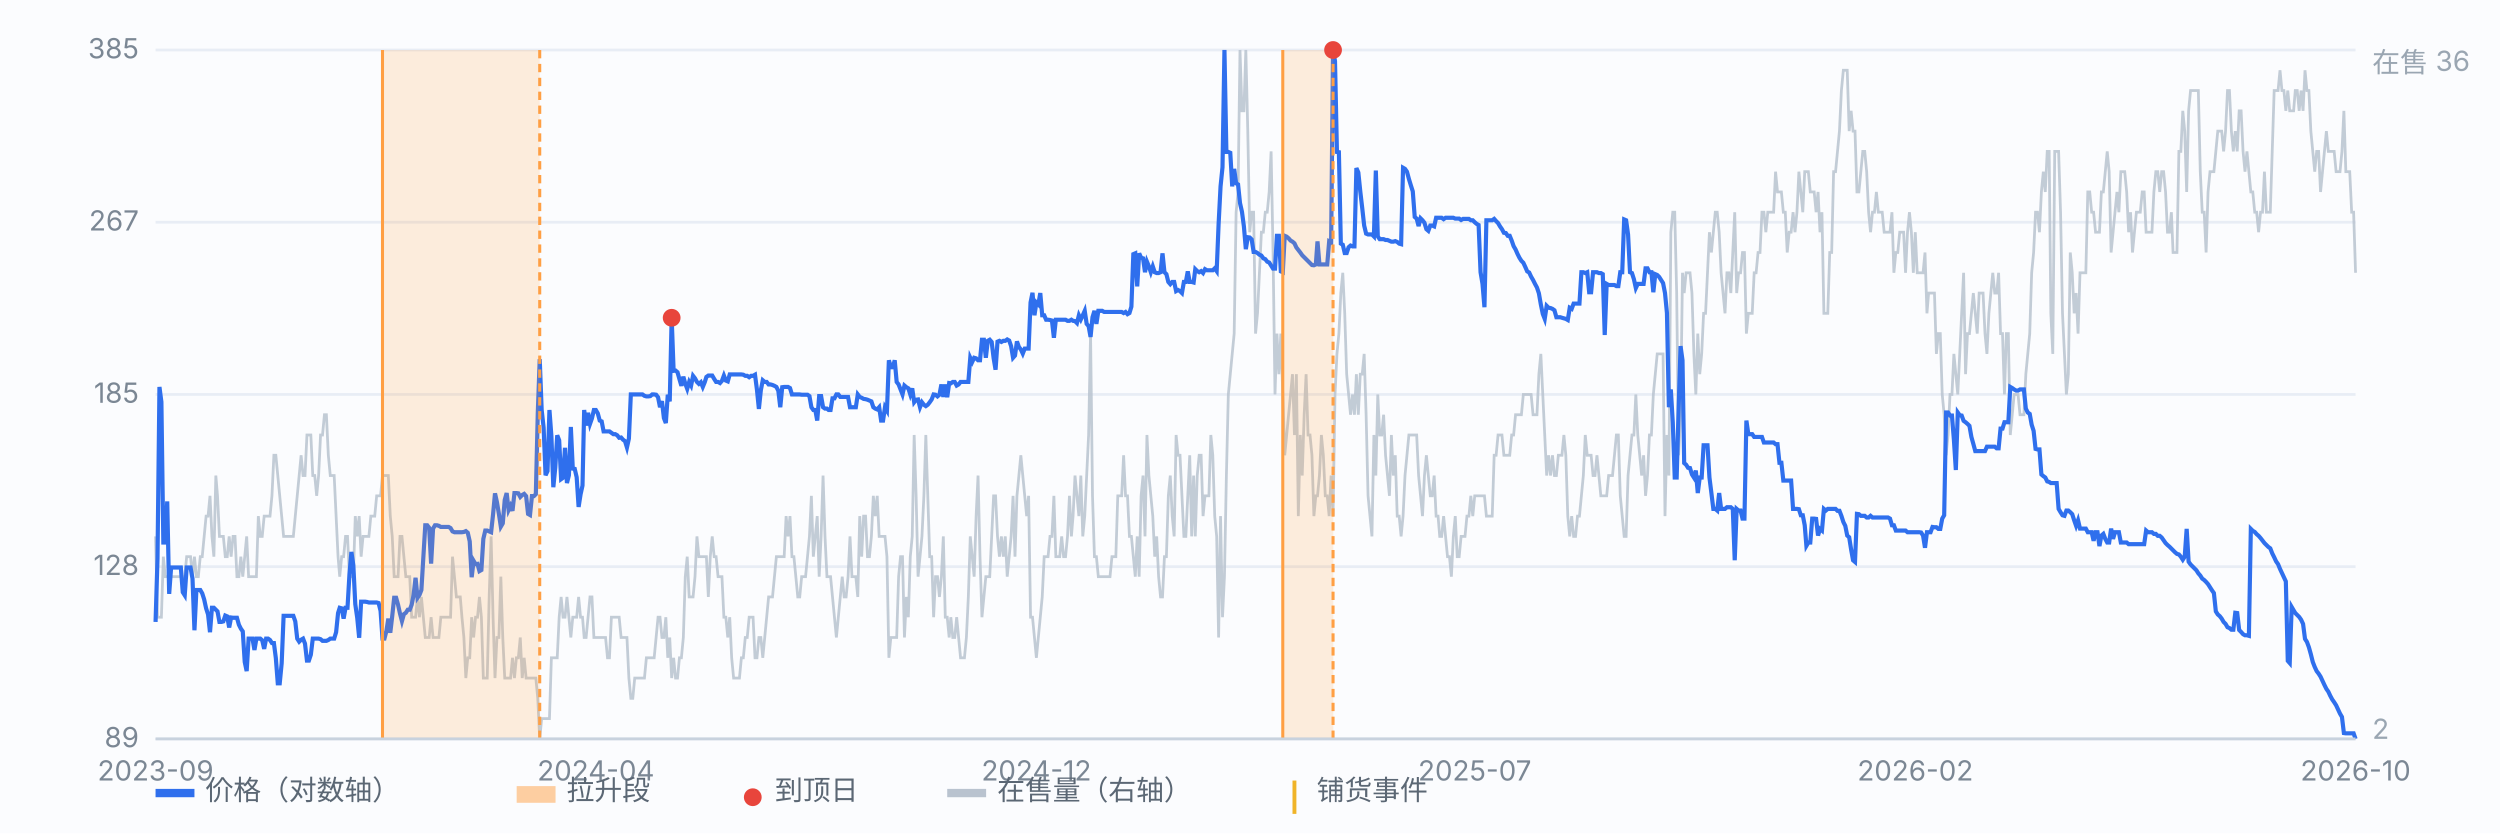
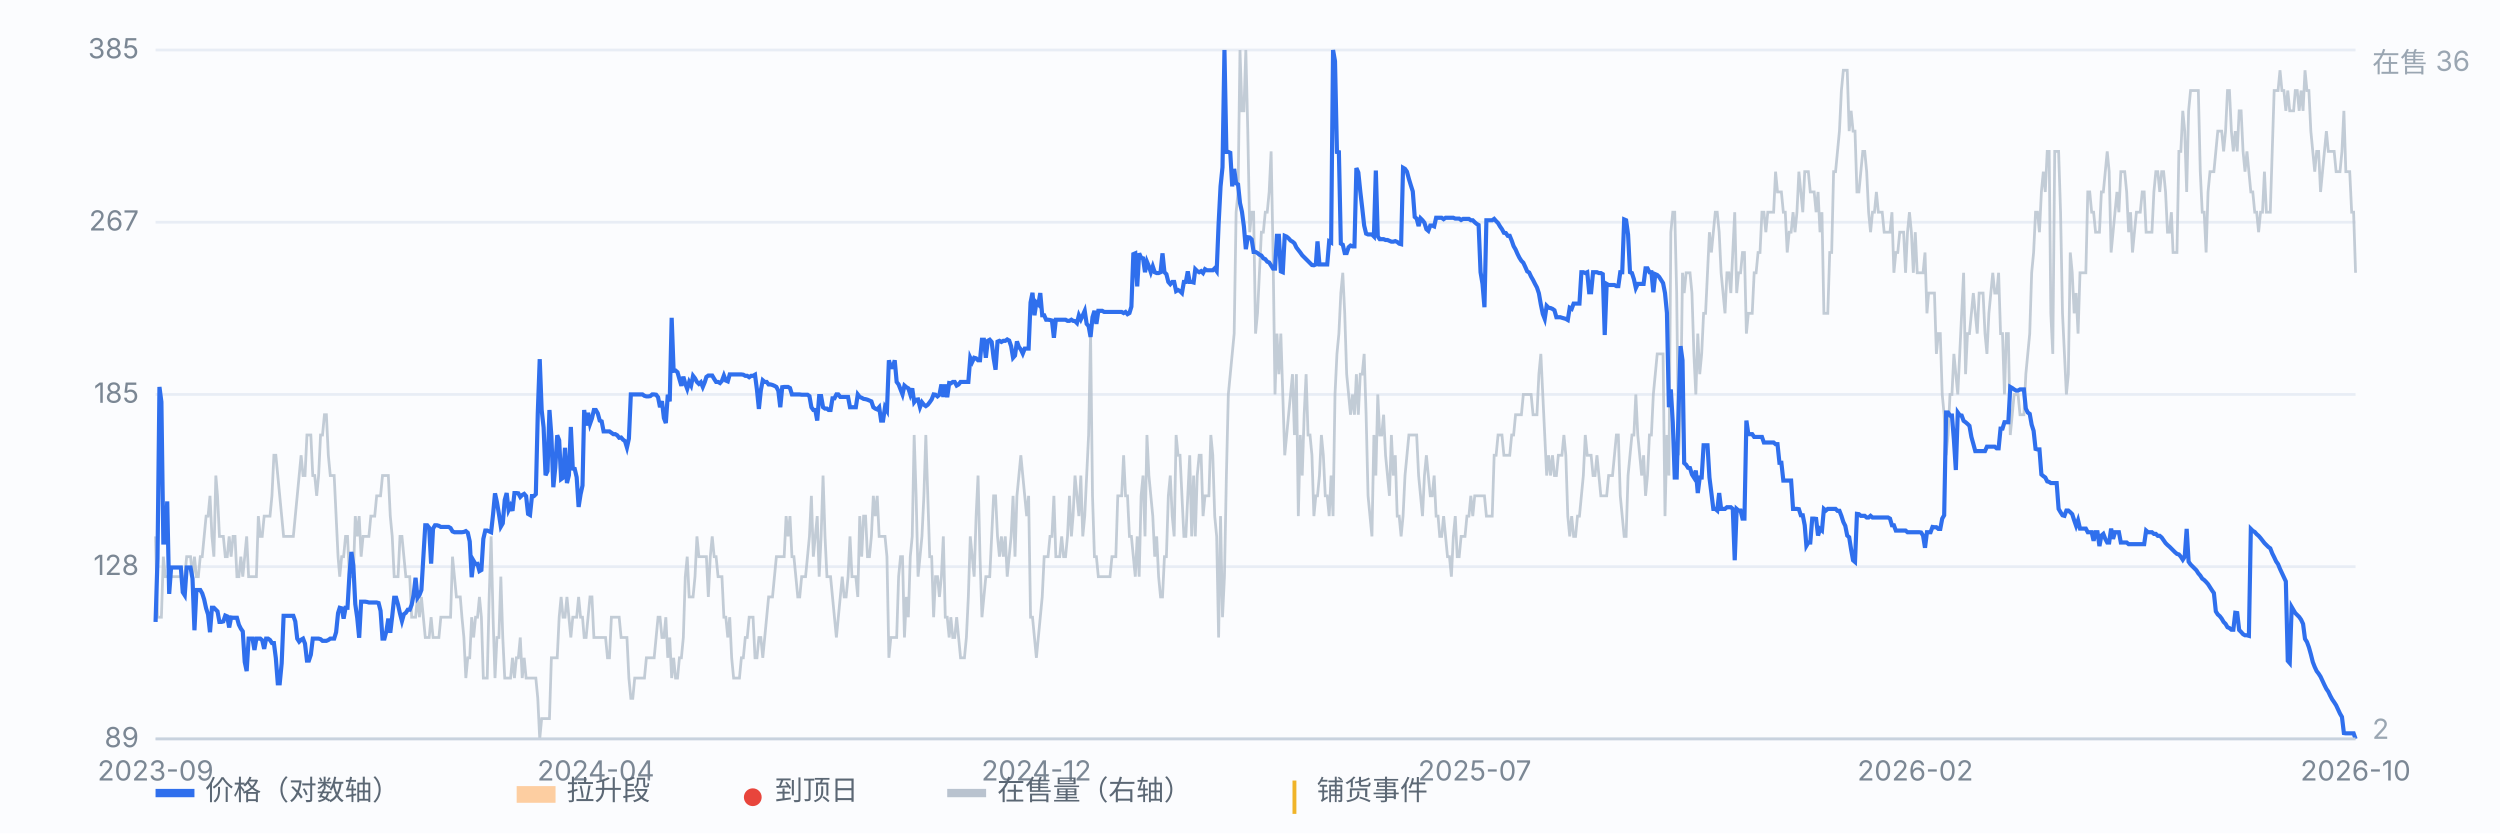
<svg xmlns="http://www.w3.org/2000/svg" viewBox="0 0 900 300" preserveAspectRatio="xMidYMid meet" style="width:100%;max-width:900px;height:auto;display:block" font-family="-apple-system,Segoe UI,Microsoft YaHei,sans-serif" font-size="10">
  <rect x="0" y="0" width="900" height="300" fill="#fbfcfe" />
  <line x1="56" y1="266.0" x2="848" y2="266.0" stroke="#e8edf5" stroke-width="1" />
  <text x="50" y="269.0" text-anchor="end" fill="#7b8794">89</text>
  <line x1="56" y1="204.0" x2="848" y2="204.0" stroke="#e8edf5" stroke-width="1" />
  <text x="50" y="207.0" text-anchor="end" fill="#7b8794">128</text>
  <line x1="56" y1="142.0" x2="848" y2="142.0" stroke="#e8edf5" stroke-width="1" />
  <text x="50" y="145.0" text-anchor="end" fill="#7b8794">185</text>
  <line x1="56" y1="80.0" x2="848" y2="80.0" stroke="#e8edf5" stroke-width="1" />
  <text x="50" y="83.0" text-anchor="end" fill="#7b8794">267</text>
  <line x1="56" y1="18.0" x2="848" y2="18.0" stroke="#e8edf5" stroke-width="1" />
  <text x="50" y="21.0" text-anchor="end" fill="#7b8794">385</text>
  <path d="M56.0 193.1 L56.7 222.2 L57.4 222.2 L58.1 222.2 L58.8 200.4 L59.5 207.6 L60.2 207.6 L60.9 207.6 L61.6 207.6 L62.3 207.6 L63.0 207.6 L63.7 207.6 L64.4 207.6 L65.1 207.6 L65.8 207.6 L66.5 207.6 L67.2 200.4 L67.9 200.4 L68.6 200.4 L69.3 207.6 L70.0 200.4 L70.7 207.6 L71.4 207.6 L72.1 200.4 L72.8 200.4 L73.5 193.1 L74.2 185.8 L74.9 185.8 L75.6 178.5 L76.3 193.1 L77.0 200.4 L77.7 171.2 L78.3 178.5 L79.0 193.1 L79.7 193.1 L80.4 193.1 L81.1 200.4 L81.8 200.4 L82.5 193.1 L83.2 200.4 L83.9 193.1 L84.6 193.1 L85.3 207.6 L86.0 207.6 L86.7 200.4 L87.4 207.6 L88.1 200.4 L88.8 193.1 L89.5 207.6 L90.2 207.6 L90.9 207.6 L91.6 207.6 L92.3 207.6 L93.0 185.8 L93.7 193.1 L94.4 193.1 L95.1 185.8 L95.8 185.8 L96.5 185.8 L97.2 185.8 L97.9 178.5 L98.6 163.9 L99.3 163.9 L100.0 171.2 L100.7 178.5 L101.4 185.8 L102.1 193.1 L102.8 193.1 L103.5 193.1 L104.2 193.1 L104.9 193.1 L105.6 193.1 L106.3 185.8 L107.0 178.5 L107.7 171.2 L108.4 163.9 L109.1 171.2 L109.8 171.2 L110.5 156.6 L111.2 156.6 L111.9 156.6 L112.6 171.2 L113.3 171.2 L114.0 178.5 L114.7 171.2 L115.4 156.6 L116.1 156.6 L116.8 149.3 L117.5 149.3 L118.2 163.9 L118.9 171.2 L119.6 171.2 L120.3 171.2 L121.0 185.8 L121.7 200.4 L122.3 207.6 L123.0 200.4 L123.7 200.4 L124.4 193.1 L125.1 193.1 L125.8 207.6 L126.5 207.6 L127.2 207.6 L127.9 185.8 L128.6 193.1 L129.3 185.8 L130.0 200.4 L130.7 193.1 L131.4 193.1 L132.1 193.1 L132.8 193.1 L133.5 185.8 L134.2 185.8 L134.9 185.8 L135.6 178.5 L136.3 178.5 L137.0 178.5 L137.7 171.2 L138.4 171.2 L139.1 171.2 L139.8 171.2 L140.5 185.8 L141.2 193.1 L141.9 207.6 L142.6 207.6 L143.3 207.6 L144.0 193.1 L144.7 193.1 L145.4 200.4 L146.1 207.6 L146.8 207.6 L147.5 207.6 L148.2 222.2 L148.9 222.2 L149.6 222.2 L150.3 214.9 L151.0 222.2 L151.7 214.9 L152.4 222.2 L153.1 229.5 L153.8 229.5 L154.5 229.5 L155.2 222.2 L155.9 229.5 L156.6 229.5 L157.3 229.5 L158.0 229.5 L158.7 222.2 L159.4 222.2 L160.1 222.2 L160.8 222.2 L161.5 222.2 L162.2 222.2 L162.9 200.4 L163.6 207.6 L164.3 214.9 L165.0 214.9 L165.7 214.9 L166.3 222.2 L167.0 229.5 L167.7 244.1 L168.4 236.8 L169.1 236.8 L169.8 222.2 L170.5 229.5 L171.2 222.2 L171.9 222.2 L172.6 214.9 L173.3 222.2 L174.0 244.1 L174.7 244.1 L175.4 244.1 L176.1 214.9 L176.8 193.1 L177.5 222.2 L178.2 244.1 L178.9 229.5 L179.6 229.5 L180.3 207.6 L181.0 229.5 L181.7 244.1 L182.4 244.1 L183.1 244.1 L183.8 244.1 L184.5 236.8 L185.2 244.1 L185.9 236.8 L186.6 236.8 L187.3 229.5 L188.0 244.1 L188.7 236.8 L189.4 244.1 L190.1 244.1 L190.8 244.1 L191.5 244.1 L192.2 244.1 L192.9 244.1 L193.6 251.4 L194.3 266.0 L195.0 258.7 L195.7 258.7 L196.4 258.7 L197.1 258.7 L197.8 258.7 L198.5 236.8 L199.2 236.8 L199.9 236.8 L200.6 236.8 L201.3 222.2 L202.0 214.9 L202.7 222.2 L203.4 222.2 L204.1 214.9 L204.8 222.2 L205.5 229.5 L206.2 222.2 L206.9 222.2 L207.6 222.2 L208.3 214.9 L209.0 222.2 L209.7 222.2 L210.3 229.5 L211.0 229.5 L211.7 222.2 L212.4 214.9 L213.1 214.9 L213.8 229.5 L214.5 229.5 L215.2 229.5 L215.9 229.5 L216.6 229.5 L217.3 229.5 L218.0 229.5 L218.7 236.8 L219.4 236.8 L220.1 222.2 L220.8 222.2 L221.5 222.2 L222.2 222.2 L222.9 222.2 L223.6 229.5 L224.3 229.5 L225.0 229.5 L225.7 229.5 L226.4 244.1 L227.1 251.4 L227.8 251.4 L228.5 244.1 L229.2 244.1 L229.9 244.1 L230.6 244.1 L231.3 244.1 L232.0 244.1 L232.7 236.8 L233.4 236.8 L234.1 236.8 L234.8 236.8 L235.5 236.8 L236.2 229.5 L236.9 222.2 L237.6 222.2 L238.3 229.5 L239.0 229.5 L239.7 222.2 L240.4 236.8 L241.1 229.5 L241.8 244.1 L242.5 236.8 L243.2 244.1 L243.9 244.1 L244.6 236.8 L245.3 236.8 L246.0 229.5 L246.7 207.6 L247.4 200.4 L248.1 214.9 L248.8 214.9 L249.5 214.9 L250.2 207.6 L250.9 193.1 L251.6 200.4 L252.3 200.4 L253.0 200.4 L253.7 200.4 L254.3 200.4 L255.0 214.9 L255.7 200.4 L256.4 193.1 L257.1 200.4 L257.8 200.4 L258.5 207.6 L259.2 207.6 L259.9 207.6 L260.6 222.2 L261.3 222.2 L262.0 229.5 L262.7 222.2 L263.4 236.8 L264.1 244.1 L264.8 244.1 L265.5 244.1 L266.2 244.1 L266.9 236.8 L267.6 236.8 L268.3 229.5 L269.0 229.5 L269.7 222.2 L270.4 222.2 L271.1 222.2 L271.8 236.8 L272.5 236.8 L273.2 229.5 L273.9 229.5 L274.6 236.8 L275.3 229.5 L276.0 222.2 L276.7 214.9 L277.4 214.9 L278.1 214.9 L278.8 207.6 L279.5 200.4 L280.2 200.4 L280.9 200.4 L281.6 200.4 L282.3 200.4 L283.0 185.8 L283.7 193.1 L284.4 185.8 L285.1 200.4 L285.8 200.4 L286.5 207.6 L287.2 214.9 L287.9 214.9 L288.6 207.6 L289.3 207.6 L290.0 207.6 L290.7 200.4 L291.4 193.1 L292.1 178.5 L292.8 200.4 L293.5 193.1 L294.2 185.8 L294.9 207.6 L295.6 193.1 L296.3 171.2 L297.0 193.1 L297.7 207.6 L298.3 207.6 L299.0 207.6 L299.7 214.9 L300.4 222.2 L301.1 229.5 L301.8 222.2 L302.5 214.9 L303.2 207.6 L303.9 214.9 L304.6 214.9 L305.3 207.6 L306.0 193.1 L306.7 207.6 L307.4 207.6 L308.1 207.6 L308.8 214.9 L309.5 185.8 L310.2 200.4 L310.9 185.8 L311.6 185.8 L312.3 200.4 L313.0 200.4 L313.7 193.1 L314.4 178.5 L315.1 185.8 L315.8 178.5 L316.5 193.1 L317.2 193.1 L317.9 193.1 L318.6 193.1 L319.3 200.4 L320.0 236.8 L320.7 229.5 L321.4 229.5 L322.1 229.5 L322.8 229.5 L323.5 207.6 L324.2 200.4 L324.9 200.4 L325.6 229.5 L326.3 214.9 L327.0 222.2 L327.7 200.4 L328.4 193.1 L329.1 156.6 L329.8 178.5 L330.5 207.6 L331.2 200.4 L331.9 193.1 L332.6 178.5 L333.3 156.6 L334.0 178.5 L334.7 200.4 L335.4 200.4 L336.1 222.2 L336.8 207.6 L337.5 207.6 L338.2 214.9 L338.9 207.6 L339.6 193.1 L340.3 222.2 L341.0 222.2 L341.7 229.5 L342.3 222.2 L343.0 229.5 L343.7 229.5 L344.4 222.2 L345.1 229.5 L345.8 236.8 L346.5 236.8 L347.2 236.8 L347.9 229.5 L348.6 214.9 L349.3 193.1 L350.0 200.4 L350.7 207.6 L351.4 185.8 L352.1 171.2 L352.8 200.4 L353.5 222.2 L354.2 214.9 L354.9 207.6 L355.6 207.6 L356.3 207.6 L357.0 193.1 L357.7 178.5 L358.4 178.5 L359.1 193.1 L359.8 200.4 L360.5 193.1 L361.2 200.4 L361.9 193.1 L362.6 207.6 L363.3 200.4 L364.0 193.1 L364.7 178.5 L365.4 200.4 L366.1 178.5 L366.8 171.2 L367.5 163.9 L368.2 171.2 L368.9 178.5 L369.6 185.8 L370.3 178.5 L371.0 222.2 L371.7 222.2 L372.4 229.5 L373.1 236.8 L373.8 229.5 L374.5 222.2 L375.2 214.9 L375.9 200.4 L376.6 200.4 L377.3 200.4 L378.0 193.1 L378.7 193.1 L379.4 178.5 L380.1 200.4 L380.8 200.4 L381.5 200.4 L382.2 193.1 L382.9 200.4 L383.6 200.4 L384.3 193.1 L385.0 178.5 L385.7 193.1 L386.3 185.8 L387.0 171.2 L387.7 178.5 L388.4 185.8 L389.1 171.2 L389.8 193.1 L390.5 185.8 L391.2 171.2 L391.9 156.6 L392.6 120.1 L393.3 178.5 L394.0 200.4 L394.7 200.4 L395.4 207.6 L396.1 207.6 L396.8 207.6 L397.5 207.6 L398.2 207.6 L398.9 207.6 L399.6 207.6 L400.3 200.4 L401.0 200.4 L401.7 200.4 L402.4 178.5 L403.1 178.5 L403.8 178.5 L404.5 163.9 L405.2 178.5 L405.9 178.5 L406.6 193.1 L407.3 193.1 L408.0 200.4 L408.7 207.6 L409.4 193.1 L410.1 207.6 L410.8 178.5 L411.5 171.2 L412.2 193.1 L412.9 156.6 L413.6 171.2 L414.3 178.5 L415.0 185.8 L415.7 200.4 L416.4 193.1 L417.1 207.6 L417.8 214.9 L418.5 214.9 L419.2 200.4 L419.9 200.4 L420.6 178.5 L421.3 171.2 L422.0 185.8 L422.7 193.1 L423.4 156.6 L424.1 163.9 L424.8 163.9 L425.5 178.5 L426.2 193.1 L426.9 193.1 L427.6 178.5 L428.3 163.9 L429.0 193.1 L429.7 171.2 L430.3 193.1 L431.0 171.2 L431.7 163.9 L432.4 163.9 L433.1 185.8 L433.8 178.5 L434.5 178.5 L435.2 178.5 L435.9 156.6 L436.6 163.9 L437.3 185.8 L438.0 193.1 L438.7 229.5 L439.4 185.8 L440.1 222.2 L440.8 207.6 L441.5 171.2 L442.2 142.0 L442.9 134.7 L443.6 127.4 L444.3 120.1 L445.0 76.4 L445.7 69.1 L446.4 18.0 L447.1 39.9 L447.8 39.9 L448.5 18.0 L449.2 47.2 L449.9 83.6 L450.6 76.4 L451.3 76.4 L452.0 120.1 L452.7 112.8 L453.4 98.2 L454.1 83.6 L454.8 83.6 L455.5 76.4 L456.2 76.4 L456.9 69.1 L457.6 54.5 L458.3 90.9 L459.0 142.0 L459.7 120.1 L460.4 134.7 L461.1 120.1 L461.8 142.0 L462.5 163.9 L463.2 156.6 L463.9 149.3 L464.6 142.0 L465.3 134.7 L466.0 156.6 L466.7 134.7 L467.4 185.8 L468.1 156.6 L468.8 171.2 L469.5 149.3 L470.2 134.7 L470.9 156.6 L471.6 156.6 L472.3 163.9 L473.0 185.8 L473.7 178.5 L474.3 178.5 L475.0 171.2 L475.7 156.6 L476.4 163.9 L477.1 178.5 L477.8 178.5 L478.5 185.8 L479.2 171.2 L479.9 185.8 L480.6 142.0 L481.3 127.4 L482.0 120.1 L482.7 105.5 L483.4 98.2 L484.1 112.8 L484.8 134.7 L485.5 142.0 L486.2 149.3 L486.9 142.0 L487.6 149.3 L488.3 134.7 L489.0 149.3 L489.7 134.7 L490.4 134.7 L491.1 127.4 L491.8 149.3 L492.5 178.5 L493.2 185.8 L493.9 193.1 L494.6 156.6 L495.3 171.2 L496.0 142.0 L496.7 156.6 L497.4 156.6 L498.1 149.3 L498.8 163.9 L499.5 171.2 L500.2 178.5 L500.9 156.6 L501.6 171.2 L502.3 163.9 L503.0 185.8 L503.7 185.8 L504.4 193.1 L505.1 185.8 L505.8 171.2 L506.5 163.9 L507.2 156.6 L507.9 156.6 L508.6 156.6 L509.3 156.6 L510.0 156.6 L510.7 171.2 L511.4 178.5 L512.1 185.8 L512.8 171.2 L513.5 163.9 L514.2 171.2 L514.9 178.5 L515.6 178.5 L516.3 171.2 L517.0 185.8 L517.7 185.8 L518.3 193.1 L519.0 193.1 L519.7 185.8 L520.4 193.1 L521.1 200.4 L521.8 200.4 L522.5 207.6 L523.2 193.1 L523.9 185.8 L524.6 200.4 L525.3 200.4 L526.0 193.1 L526.7 193.1 L527.4 193.1 L528.1 185.8 L528.8 185.8 L529.5 178.5 L530.2 185.8 L530.9 178.5 L531.6 178.5 L532.3 178.5 L533.0 178.5 L533.7 178.5 L534.4 178.5 L535.1 185.8 L535.8 185.8 L536.5 185.8 L537.2 185.8 L537.9 163.9 L538.6 163.9 L539.3 156.6 L540.0 156.6 L540.7 156.6 L541.4 163.9 L542.1 163.9 L542.8 163.9 L543.5 163.9 L544.2 156.6 L544.9 156.6 L545.6 149.3 L546.3 149.3 L547.0 149.3 L547.7 149.3 L548.4 142.0 L549.1 142.0 L549.8 142.0 L550.5 142.0 L551.2 142.0 L551.9 149.3 L552.6 149.3 L553.3 149.3 L554.0 134.7 L554.7 127.4 L555.4 142.0 L556.1 156.6 L556.8 171.2 L557.5 163.9 L558.2 171.2 L558.9 163.9 L559.6 171.2 L560.3 171.2 L561.0 163.9 L561.7 163.9 L562.3 163.9 L563.0 156.6 L563.7 163.9 L564.4 185.8 L565.1 193.1 L565.8 185.8 L566.5 193.1 L567.2 193.1 L567.9 185.8 L568.6 185.8 L569.3 178.5 L570.0 171.2 L570.7 156.6 L571.4 163.9 L572.1 163.9 L572.8 163.9 L573.5 171.2 L574.2 171.2 L574.9 163.9 L575.6 171.2 L576.3 178.5 L577.0 178.5 L577.7 178.5 L578.4 178.5 L579.1 171.2 L579.8 171.2 L580.5 171.2 L581.2 163.9 L581.9 156.6 L582.6 156.6 L583.3 178.5 L584.0 185.8 L584.7 193.1 L585.4 193.1 L586.1 171.2 L586.8 163.9 L587.5 156.6 L588.2 156.6 L588.9 142.0 L589.6 156.6 L590.3 163.9 L591.0 171.2 L591.7 163.9 L592.4 178.5 L593.1 171.2 L593.8 156.6 L594.5 156.6 L595.2 142.0 L595.9 134.7 L596.6 127.4 L597.3 127.4 L598.0 127.4 L598.7 127.4 L599.4 185.8 L600.1 156.6 L600.8 171.2 L601.5 83.6 L602.2 76.4 L602.9 76.4 L603.6 105.5 L604.3 163.9 L605.0 149.3 L605.7 98.2 L606.3 105.5 L607.0 98.2 L607.7 98.2 L608.4 98.2 L609.1 105.5 L609.8 127.4 L610.5 142.0 L611.2 120.1 L611.9 134.7 L612.6 127.4 L613.3 112.8 L614.0 112.8 L614.7 98.2 L615.4 83.6 L616.1 90.9 L616.8 83.6 L617.5 76.4 L618.2 76.4 L618.9 83.6 L619.6 98.2 L620.3 105.5 L621.0 112.8 L621.7 98.2 L622.4 98.2 L623.1 105.5 L623.8 90.9 L624.5 76.4 L625.2 105.5 L625.9 98.2 L626.6 98.2 L627.3 90.9 L628.0 90.9 L628.7 120.1 L629.4 112.8 L630.1 112.8 L630.8 112.8 L631.5 98.2 L632.2 98.2 L632.9 90.9 L633.6 90.9 L634.3 76.4 L635.0 76.4 L635.7 83.6 L636.4 76.4 L637.1 76.4 L637.8 76.4 L638.5 76.4 L639.2 61.8 L639.9 69.1 L640.6 69.1 L641.3 69.1 L642.0 76.4 L642.7 76.4 L643.4 90.9 L644.1 83.6 L644.8 83.6 L645.5 76.4 L646.2 83.6 L646.9 76.4 L647.6 61.8 L648.3 69.1 L649.0 76.4 L649.7 61.8 L650.3 61.8 L651.0 61.8 L651.7 69.1 L652.4 69.1 L653.1 69.1 L653.8 76.4 L654.5 69.1 L655.2 83.6 L655.9 76.4 L656.6 112.8 L657.3 112.8 L658.0 112.8 L658.7 90.9 L659.4 90.9 L660.1 61.8 L660.8 61.8 L661.5 54.5 L662.2 47.2 L662.9 32.6 L663.6 25.3 L664.3 25.3 L665.0 25.3 L665.7 47.2 L666.4 39.9 L667.1 47.2 L667.8 47.2 L668.5 69.1 L669.2 69.1 L669.9 61.8 L670.6 54.5 L671.3 54.5 L672.0 61.8 L672.7 76.4 L673.4 83.6 L674.1 76.4 L674.8 76.4 L675.5 69.1 L676.2 76.4 L676.9 76.4 L677.6 76.4 L678.3 83.6 L679.0 83.6 L679.7 83.6 L680.4 83.6 L681.1 76.4 L681.8 98.2 L682.5 90.9 L683.2 90.9 L683.9 83.6 L684.6 83.6 L685.3 83.6 L686.0 98.2 L686.7 83.6 L687.4 76.4 L688.1 83.6 L688.8 98.2 L689.5 83.6 L690.2 98.2 L690.9 98.2 L691.6 98.2 L692.3 98.2 L693.0 90.9 L693.7 112.8 L694.3 105.5 L695.0 105.5 L695.7 105.5 L696.4 105.5 L697.1 127.4 L697.8 120.1 L698.5 120.1 L699.2 142.0 L699.9 149.3 L700.6 163.9 L701.3 156.6 L702.0 142.0 L702.7 142.0 L703.4 127.4 L704.1 134.7 L704.8 142.0 L705.5 127.4 L706.2 112.8 L706.9 98.2 L707.6 134.7 L708.3 120.1 L709.0 120.1 L709.7 112.8 L710.4 105.5 L711.1 112.8 L711.8 120.1 L712.5 105.5 L713.2 105.5 L713.9 105.5 L714.6 120.1 L715.3 127.4 L716.0 112.8 L716.7 105.5 L717.4 98.2 L718.1 105.5 L718.8 105.5 L719.5 98.2 L720.2 120.1 L720.9 120.1 L721.6 142.0 L722.3 120.1 L723.0 120.1 L723.7 156.6 L724.4 149.3 L725.1 142.0 L725.8 142.0 L726.5 142.0 L727.2 149.3 L727.9 149.3 L728.6 149.3 L729.3 134.7 L730.0 127.4 L730.7 120.1 L731.4 98.2 L732.1 90.9 L732.8 76.4 L733.5 76.4 L734.2 83.6 L734.9 69.1 L735.6 61.8 L736.3 69.1 L737.0 54.5 L737.7 54.5 L738.3 112.8 L739.0 127.4 L739.7 54.5 L740.4 54.5 L741.1 54.5 L741.8 76.4 L742.5 112.8 L743.2 127.4 L743.9 142.0 L744.6 134.7 L745.3 90.9 L746.0 98.2 L746.7 112.8 L747.4 105.5 L748.1 120.1 L748.8 98.2 L749.5 98.2 L750.2 98.2 L750.9 98.2 L751.6 69.1 L752.3 69.1 L753.0 76.4 L753.7 76.4 L754.4 83.6 L755.1 83.6 L755.8 83.6 L756.5 69.1 L757.2 69.1 L757.9 61.8 L758.6 54.5 L759.3 61.8 L760.0 90.9 L760.7 83.6 L761.4 76.4 L762.1 69.1 L762.8 76.4 L763.5 61.8 L764.2 61.8 L764.9 61.8 L765.6 69.1 L766.3 83.6 L767.0 76.4 L767.7 90.9 L768.4 83.6 L769.1 76.4 L769.8 76.4 L770.5 76.4 L771.2 69.1 L771.9 69.1 L772.6 83.6 L773.3 83.6 L774.0 83.6 L774.7 83.6 L775.4 69.1 L776.1 61.8 L776.8 61.8 L777.5 69.1 L778.2 61.8 L778.9 61.8 L779.6 69.1 L780.3 83.6 L781.0 83.6 L781.7 76.4 L782.3 90.9 L783.0 90.9 L783.7 90.9 L784.4 54.5 L785.1 54.5 L785.8 39.9 L786.5 47.2 L787.2 69.1 L787.9 39.9 L788.6 32.6 L789.3 32.6 L790.0 32.6 L790.7 32.6 L791.4 32.6 L792.1 61.8 L792.8 76.4 L793.5 76.4 L794.2 90.9 L794.9 69.1 L795.6 61.8 L796.3 61.8 L797.0 61.8 L797.7 54.5 L798.4 47.2 L799.1 47.2 L799.8 47.2 L800.5 54.5 L801.2 47.2 L801.9 32.6 L802.6 32.6 L803.3 47.2 L804.0 54.5 L804.7 47.2 L805.4 54.5 L806.1 39.9 L806.8 39.9 L807.5 54.5 L808.2 61.8 L808.9 54.5 L809.6 61.8 L810.3 69.1 L811.0 69.1 L811.7 76.4 L812.4 76.4 L813.1 83.6 L813.8 76.4 L814.5 76.4 L815.2 61.8 L815.9 76.4 L816.6 76.4 L817.3 76.4 L818.0 54.5 L818.7 32.6 L819.4 32.6 L820.1 32.6 L820.8 25.3 L821.5 32.6 L822.2 32.6 L822.9 39.9 L823.6 32.6 L824.3 39.9 L825.0 39.9 L825.7 39.9 L826.3 32.6 L827.0 32.6 L827.7 39.9 L828.4 32.6 L829.1 39.9 L829.8 25.3 L830.5 32.6 L831.2 32.6 L831.9 47.2 L832.6 54.5 L833.3 61.8 L834.0 54.5 L834.7 54.5 L835.4 69.1 L836.1 61.8 L836.8 54.5 L837.5 47.2 L838.2 54.5 L838.9 54.5 L839.6 54.5 L840.3 54.5 L841.0 61.8 L841.7 61.8 L842.4 61.8 L843.1 54.5 L843.8 39.9 L844.5 61.8 L845.2 61.8 L845.9 61.8 L846.6 76.4 L847.3 76.4 L848.0 98.2" fill="none" stroke="#b9c3cf" stroke-width="1" opacity="0.85" />
  <text x="854" y="26" fill="#9aa6b2">在售 36</text>
  <text x="854" y="266" fill="#9aa6b2">2</text>
  <path d="M56.0 223.9 L56.7 201.1 L57.4 139.3 L58.1 144.7 L58.8 195.3 L59.5 195.3 L60.2 180.5 L60.9 213.8 L61.6 204.3 L62.3 204.3 L63.0 204.3 L63.7 204.3 L64.4 204.3 L65.1 204.3 L65.8 213.2 L66.5 214.3 L67.2 204.3 L67.9 204.3 L68.6 204.3 L69.3 208.3 L70.0 226.9 L70.7 212.4 L71.4 212.4 L72.1 212.4 L72.8 213.6 L73.5 215.8 L74.2 219.0 L74.9 221.2 L75.6 227.6 L76.3 218.8 L77.0 218.8 L77.7 219.5 L78.3 220.1 L79.0 223.9 L79.7 223.9 L80.4 223.7 L81.1 221.6 L81.8 221.9 L82.5 225.9 L83.2 222.3 L83.9 222.4 L84.6 222.4 L85.3 222.4 L86.0 224.9 L86.7 226.3 L87.4 227.3 L88.1 238.3 L88.8 241.6 L89.5 229.9 L90.2 229.9 L90.9 229.9 L91.6 234.0 L92.3 229.9 L93.0 229.9 L93.7 229.9 L94.4 230.5 L95.1 233.6 L95.8 229.9 L96.5 229.9 L97.2 230.4 L97.9 231.5 L98.6 231.5 L99.3 236.9 L100.0 246.0 L100.7 246.0 L101.4 238.8 L102.1 221.7 L102.8 221.7 L103.5 221.7 L104.2 221.7 L104.9 221.7 L105.6 221.7 L106.3 223.7 L107.0 229.9 L107.7 231.0 L108.4 230.3 L109.1 229.9 L109.8 231.7 L110.5 237.8 L111.2 237.8 L111.9 235.7 L112.6 229.9 L113.3 229.9 L114.0 229.9 L114.7 229.9 L115.4 230.1 L116.1 230.7 L116.8 230.7 L117.5 230.7 L118.2 230.4 L118.9 229.9 L119.6 229.9 L120.3 229.9 L121.0 227.6 L121.7 220.7 L122.3 218.8 L123.0 219.0 L123.7 222.7 L124.4 218.8 L125.1 218.8 L125.8 206.8 L126.5 198.7 L127.2 203.5 L127.9 217.5 L128.6 222.4 L129.3 229.6 L130.0 216.6 L130.7 216.6 L131.4 216.6 L132.1 216.7 L132.8 216.9 L133.5 216.9 L134.2 216.9 L134.9 216.9 L135.6 216.9 L136.3 217.1 L137.0 219.9 L137.7 229.9 L138.4 229.9 L139.1 227.2 L139.8 222.7 L140.5 227.8 L141.2 221.8 L141.9 215.2 L142.6 215.2 L143.3 217.7 L144.0 220.9 L144.7 223.6 L145.4 221.1 L146.1 220.6 L146.8 219.5 L147.5 219.5 L148.2 217.7 L148.9 214.2 L149.6 208.0 L150.3 215.2 L151.0 214.2 L151.7 212.4 L152.4 200.7 L153.1 189.1 L153.8 189.1 L154.5 190.0 L155.2 202.9 L155.9 190.3 L156.6 189.1 L157.3 189.1 L158.0 189.3 L158.7 189.7 L159.4 189.7 L160.1 189.7 L160.8 189.7 L161.5 189.7 L162.2 190.1 L162.9 191.3 L163.6 191.6 L164.3 191.6 L165.0 191.6 L165.7 191.6 L166.3 191.6 L167.0 191.5 L167.7 191.2 L168.4 191.8 L169.1 194.9 L169.8 207.8 L170.5 201.9 L171.2 203.1 L171.9 203.0 L172.6 205.6 L173.3 205.2 L174.0 194.0 L174.7 191.0 L175.4 191.0 L176.1 191.3 L176.8 191.6 L177.5 185.2 L178.2 177.6 L178.9 180.8 L179.6 185.0 L180.3 189.6 L181.0 188.4 L181.7 180.0 L182.4 177.5 L183.1 183.6 L183.8 182.1 L184.5 183.9 L185.2 177.5 L185.9 177.5 L186.6 177.6 L187.3 178.9 L188.0 178.2 L188.7 177.8 L189.4 178.6 L190.1 185.0 L190.8 185.4 L191.5 178.6 L192.2 178.6 L192.9 177.9 L193.6 148.7 L194.3 129.3 L195.0 147.6 L195.7 153.9 L196.4 171.1 L197.1 169.6 L197.8 147.6 L198.5 157.0 L199.2 175.4 L199.9 168.3 L200.6 156.7 L201.3 158.5 L202.0 172.5 L202.7 172.0 L203.4 161.2 L204.1 173.9 L204.8 171.1 L205.5 153.7 L206.2 168.7 L206.9 168.8 L207.6 171.8 L208.3 182.5 L209.0 178.0 L209.7 174.8 L210.3 147.6 L211.0 153.2 L211.7 148.6 L212.4 152.6 L213.1 150.6 L213.8 147.6 L214.5 147.6 L215.2 148.8 L215.9 151.4 L216.6 151.7 L217.3 155.3 L218.0 155.3 L218.7 155.3 L219.4 155.3 L220.1 155.8 L220.8 156.3 L221.5 156.3 L222.2 156.7 L222.9 157.6 L223.6 157.5 L224.3 158.3 L225.0 158.8 L225.7 161.1 L226.4 157.9 L227.1 142.0 L227.8 142.0 L228.5 142.0 L229.2 142.0 L229.9 142.0 L230.6 142.0 L231.3 142.0 L232.0 142.5 L232.7 142.7 L233.4 142.7 L234.1 142.6 L234.8 142.0 L235.5 142.0 L236.2 142.1 L236.9 143.0 L237.6 146.6 L238.3 144.4 L239.0 150.5 L239.7 152.3 L240.4 142.1 L241.1 144.5 L241.8 114.4 L242.5 133.5 L243.2 133.4 L243.9 134.0 L244.6 136.5 L245.3 138.9 L246.0 135.6 L246.7 138.1 L247.4 140.0 L248.1 137.5 L248.8 138.8 L249.5 135.3 L250.2 136.2 L250.9 137.5 L251.6 138.2 L252.3 137.6 L253.0 139.3 L253.7 137.6 L254.3 135.7 L255.0 135.2 L255.7 135.2 L256.4 135.2 L257.1 136.4 L257.8 137.5 L258.5 137.5 L259.2 137.9 L259.9 137.1 L260.6 135.2 L261.3 137.0 L262.0 137.3 L262.7 134.8 L263.4 134.8 L264.1 134.8 L264.8 134.8 L265.5 134.8 L266.2 134.8 L266.9 134.8 L267.6 134.9 L268.3 135.3 L269.0 135.3 L269.7 135.8 L270.4 135.3 L271.1 135.3 L271.8 134.9 L272.5 140.3 L273.2 147.2 L273.9 140.5 L274.6 136.9 L275.3 137.5 L276.0 137.5 L276.7 138.4 L277.4 138.4 L278.1 138.6 L278.8 138.9 L279.5 139.3 L280.2 140.7 L280.9 146.6 L281.6 139.4 L282.3 139.3 L283.0 139.3 L283.7 139.3 L284.4 139.7 L285.1 142.0 L285.8 142.0 L286.5 142.0 L287.2 142.0 L287.9 142.0 L288.6 142.1 L289.3 142.1 L290.0 142.1 L290.7 142.1 L291.4 142.6 L292.1 146.6 L292.8 147.6 L293.5 147.6 L294.2 151.4 L294.9 142.6 L295.6 142.6 L296.3 146.6 L297.0 147.1 L297.7 147.1 L298.3 147.6 L299.0 147.6 L299.7 143.4 L300.4 143.4 L301.1 142.0 L301.8 142.0 L302.5 142.9 L303.2 142.9 L303.9 142.9 L304.6 142.9 L305.3 142.9 L306.0 146.6 L306.7 146.6 L307.4 146.6 L308.1 146.6 L308.8 142.0 L309.5 142.9 L310.2 143.2 L310.9 143.6 L311.6 143.7 L312.3 143.9 L313.0 144.2 L313.7 144.5 L314.4 146.6 L315.1 147.1 L315.8 147.4 L316.5 146.6 L317.2 151.4 L317.9 151.4 L318.6 146.6 L319.3 147.8 L320.0 129.7 L320.7 132.2 L321.4 132.2 L322.1 129.7 L322.8 137.5 L323.5 138.4 L324.2 140.2 L324.9 142.0 L325.6 138.8 L326.3 139.4 L327.0 139.8 L327.7 142.0 L328.4 139.8 L329.1 144.8 L329.8 143.9 L330.5 143.8 L331.2 146.6 L331.9 144.8 L332.6 145.7 L333.3 146.2 L334.0 145.7 L334.7 144.8 L335.4 143.8 L336.1 142.0 L336.8 142.1 L337.5 142.7 L338.2 142.1 L338.9 138.4 L339.6 142.9 L340.3 138.4 L341.0 143.0 L341.7 137.9 L342.3 138.0 L343.0 137.5 L343.7 137.5 L344.4 138.8 L345.1 138.4 L345.8 137.5 L346.5 137.5 L347.2 137.5 L347.9 137.5 L348.6 137.5 L349.3 128.8 L350.0 130.3 L350.7 128.8 L351.4 129.0 L352.1 129.7 L352.8 129.7 L353.5 122.3 L354.2 122.3 L354.9 128.8 L355.6 122.7 L356.3 122.3 L357.0 123.1 L357.7 128.9 L358.4 133.1 L359.1 123.0 L359.8 122.7 L360.5 123.1 L361.2 122.7 L361.9 122.7 L362.6 122.2 L363.3 122.6 L364.0 124.6 L364.7 128.8 L365.4 128.0 L366.1 122.9 L366.8 124.9 L367.5 125.8 L368.2 127.3 L368.9 125.5 L369.6 125.5 L370.3 125.5 L371.0 108.9 L371.7 105.4 L372.4 113.5 L373.1 108.9 L373.8 109.6 L374.5 105.5 L375.2 113.5 L375.9 113.5 L376.6 115.1 L377.3 115.1 L378.0 115.2 L378.7 115.4 L379.4 121.6 L380.1 115.1 L380.8 115.1 L381.5 115.1 L382.2 115.1 L382.9 115.1 L383.6 115.1 L384.3 115.5 L385.0 115.5 L385.7 115.1 L386.3 115.5 L387.0 115.6 L387.7 116.3 L388.4 113.5 L389.1 115.0 L389.8 113.5 L390.5 111.9 L391.2 116.6 L391.9 117.4 L392.6 121.3 L393.3 114.2 L394.0 111.9 L394.7 116.6 L395.4 111.9 L396.1 111.9 L396.8 111.9 L397.5 112.3 L398.2 112.3 L398.9 112.3 L399.6 112.3 L400.3 112.3 L401.0 112.3 L401.7 112.3 L402.4 112.3 L403.1 112.3 L403.8 112.3 L404.5 112.7 L405.2 112.3 L405.9 113.1 L406.6 112.7 L407.3 110.4 L408.0 91.5 L408.7 91.2 L409.4 103.1 L410.1 91.2 L410.8 92.8 L411.5 93.0 L412.2 98.0 L412.9 94.2 L413.6 95.9 L414.3 98.0 L415.0 95.9 L415.7 98.0 L416.4 98.3 L417.1 98.3 L417.8 98.0 L418.5 91.2 L419.2 98.0 L419.9 98.7 L420.6 101.5 L421.3 102.3 L422.0 101.5 L422.7 101.5 L423.4 104.8 L424.1 104.4 L424.8 104.8 L425.5 105.5 L426.2 101.5 L426.9 101.5 L427.6 97.7 L428.3 101.5 L429.0 101.5 L429.7 101.7 L430.3 96.9 L431.0 97.6 L431.7 98.0 L432.4 97.6 L433.1 98.3 L433.8 96.9 L434.5 97.3 L435.2 97.3 L435.9 97.3 L436.6 97.3 L437.3 96.6 L438.0 97.6 L438.7 80.6 L439.4 67.1 L440.1 60.2 L440.8 18.0 L441.5 54.7 L442.2 54.7 L442.9 55.0 L443.6 67.1 L444.3 60.8 L445.0 66.0 L445.7 66.4 L446.4 73.1 L447.1 76.2 L447.8 81.5 L448.5 89.7 L449.2 85.4 L449.9 85.5 L450.6 86.2 L451.3 90.7 L452.0 90.7 L452.7 91.1 L453.4 91.7 L454.1 92.0 L454.8 93.0 L455.5 93.3 L456.2 94.2 L456.9 94.5 L457.6 95.6 L458.3 96.7 L459.0 96.7 L459.7 84.9 L460.4 84.9 L461.1 97.7 L461.8 98.0 L462.5 84.9 L463.2 85.2 L463.9 85.8 L464.6 86.6 L465.3 87.0 L466.0 87.6 L466.7 89.1 L467.4 90.0 L468.1 90.9 L468.8 91.9 L469.5 92.6 L470.2 93.3 L470.9 94.0 L471.6 94.7 L472.3 95.4 L473.0 95.5 L473.7 95.2 L474.3 86.9 L475.0 95.2 L475.7 95.2 L476.4 95.2 L477.1 95.2 L477.8 95.2 L478.5 86.9 L479.2 87.3 L479.9 18.0 L480.6 22.0 L481.3 54.7 L482.0 54.8 L482.7 87.7 L483.4 88.1 L484.1 91.1 L484.8 91.1 L485.5 89.0 L486.2 88.4 L486.9 88.7 L487.6 88.7 L488.3 60.5 L489.0 62.1 L489.7 68.9 L490.4 74.9 L491.1 81.2 L491.8 84.1 L492.5 84.4 L493.2 84.4 L493.9 84.4 L494.6 85.1 L495.3 61.4 L496.0 85.1 L496.7 86.1 L497.4 86.1 L498.1 86.1 L498.8 86.4 L499.5 86.4 L500.2 86.7 L500.9 87.0 L501.6 87.0 L502.3 86.8 L503.0 87.1 L503.7 87.7 L504.4 87.9 L505.1 60.4 L505.8 60.8 L506.5 61.8 L507.2 64.4 L507.9 66.7 L508.6 68.9 L509.3 78.1 L510.0 78.7 L510.7 81.4 L511.4 78.6 L512.1 79.3 L512.8 80.2 L513.5 82.5 L514.2 83.1 L514.9 81.2 L515.6 81.2 L516.3 81.5 L517.0 78.4 L517.7 78.4 L518.3 78.4 L519.0 78.4 L519.7 78.9 L520.4 78.4 L521.1 78.4 L521.8 78.4 L522.5 78.4 L523.2 78.4 L523.9 78.7 L524.6 78.7 L525.3 78.7 L526.0 79.2 L526.7 78.8 L527.4 78.8 L528.1 78.8 L528.8 78.8 L529.5 79.3 L530.2 79.3 L530.9 80.0 L531.6 80.6 L532.3 81.0 L533.0 98.0 L533.7 102.2 L534.4 110.6 L535.1 79.3 L535.8 79.3 L536.5 79.3 L537.2 79.3 L537.9 78.8 L538.6 79.6 L539.3 80.3 L540.0 81.5 L540.7 82.5 L541.4 83.8 L542.1 83.9 L542.8 84.9 L543.5 84.9 L544.2 86.6 L544.9 88.6 L545.6 89.8 L546.3 91.4 L547.0 92.8 L547.7 93.9 L548.4 94.6 L549.1 96.1 L549.8 97.7 L550.5 98.1 L551.2 99.6 L551.9 100.8 L552.6 102.2 L553.3 103.5 L554.0 105.6 L554.7 109.6 L555.4 113.0 L556.1 114.8 L556.8 110.1 L557.5 110.8 L558.2 110.9 L558.9 111.2 L559.6 111.7 L560.3 114.2 L561.0 114.2 L561.7 114.2 L562.3 114.4 L563.0 114.6 L563.7 114.8 L564.4 115.2 L565.1 110.8 L565.8 111.2 L566.5 109.3 L567.2 109.3 L567.9 109.3 L568.6 109.3 L569.3 98.0 L570.0 98.0 L570.7 98.3 L571.4 98.0 L572.1 105.2 L572.8 105.2 L573.5 98.0 L574.2 98.0 L574.9 98.0 L575.6 98.3 L576.3 98.3 L577.0 98.7 L577.7 120.6 L578.4 102.2 L579.1 102.6 L579.8 102.6 L580.5 102.6 L581.2 102.6 L581.9 103.0 L582.6 103.0 L583.3 98.0 L584.0 98.0 L584.7 79.0 L585.4 79.3 L586.1 84.4 L586.8 98.0 L587.5 98.3 L588.2 100.5 L588.9 103.7 L589.6 102.2 L590.3 102.2 L591.0 102.2 L591.7 102.2 L592.4 96.6 L593.1 96.6 L593.8 98.0 L594.5 98.0 L595.2 105.2 L595.9 98.7 L596.6 99.0 L597.3 99.7 L598.0 100.8 L598.7 101.9 L599.4 105.5 L600.1 112.7 L600.8 146.6 L601.5 140.2 L602.2 152.1 L602.9 171.9 L603.6 171.9 L604.3 147.2 L605.0 124.6 L605.7 129.7 L606.3 166.7 L607.0 167.3 L607.7 168.4 L608.4 168.5 L609.1 170.8 L609.8 171.9 L610.5 169.4 L611.2 177.5 L611.9 171.9 L612.6 171.9 L613.3 160.3 L614.0 160.3 L614.7 160.3 L615.4 171.9 L616.1 177.5 L616.8 183.2 L617.5 183.2 L618.2 183.8 L618.9 177.5 L619.6 183.2 L620.3 183.2 L621.0 183.2 L621.7 182.6 L622.4 182.6 L623.1 182.6 L623.8 183.2 L624.5 201.7 L625.2 183.2 L625.9 183.8 L626.6 183.8 L627.3 186.7 L628.0 186.7 L628.7 151.4 L629.4 156.3 L630.1 156.3 L630.8 156.3 L631.5 157.3 L632.2 157.3 L632.9 157.3 L633.6 157.3 L634.3 157.3 L635.0 159.3 L635.7 159.3 L636.4 159.3 L637.1 159.3 L637.8 159.3 L638.5 159.3 L639.2 159.9 L639.9 159.9 L640.6 166.6 L641.3 166.6 L642.0 173.0 L642.7 173.0 L643.4 173.0 L644.1 173.0 L644.8 173.0 L645.5 183.2 L646.2 183.2 L646.9 183.2 L647.6 183.3 L648.3 185.5 L649.0 185.5 L649.7 189.1 L650.3 196.5 L651.0 195.3 L651.7 195.3 L652.4 186.7 L653.1 186.7 L653.8 186.8 L654.5 192.8 L655.2 190.4 L655.9 191.0 L656.6 183.2 L657.3 183.8 L658.0 183.2 L658.7 183.2 L659.4 183.2 L660.1 183.2 L660.8 183.2 L661.5 183.9 L662.2 183.9 L662.9 185.7 L663.6 187.9 L664.3 189.3 L665.0 192.8 L665.7 193.4 L666.4 197.8 L667.1 201.7 L667.8 202.3 L668.5 185.0 L669.2 185.1 L669.9 185.7 L670.6 185.7 L671.3 185.7 L672.0 186.3 L672.7 186.3 L673.4 185.7 L674.1 186.3 L674.8 186.3 L675.5 186.3 L676.2 186.3 L676.9 186.3 L677.6 186.3 L678.3 186.3 L679.0 186.3 L679.7 186.3 L680.4 186.7 L681.1 189.1 L681.8 189.1 L682.5 191.0 L683.2 191.0 L683.9 191.0 L684.6 191.0 L685.3 191.0 L686.0 191.0 L686.7 191.6 L687.4 191.6 L688.1 191.6 L688.8 191.6 L689.5 191.6 L690.2 191.6 L690.9 191.6 L691.6 191.7 L692.3 192.8 L693.0 197.2 L693.7 191.6 L694.3 191.6 L695.0 191.6 L695.7 189.7 L696.4 189.8 L697.1 189.8 L697.8 190.4 L698.5 190.4 L699.2 186.7 L699.9 185.5 L700.6 148.5 L701.3 148.5 L702.0 149.6 L702.7 149.6 L703.4 158.3 L704.1 169.2 L704.8 148.5 L705.5 149.5 L706.2 149.6 L706.9 151.5 L707.6 152.0 L708.3 152.6 L709.0 153.3 L709.7 157.3 L710.4 159.8 L711.1 162.4 L711.8 162.4 L712.5 162.4 L713.2 162.4 L713.9 162.4 L714.6 162.4 L715.3 160.8 L716.0 160.8 L716.7 160.8 L717.4 160.8 L718.1 160.8 L718.8 161.4 L719.5 161.4 L720.2 154.3 L720.9 154.3 L721.6 152.0 L722.3 152.0 L723.0 152.0 L723.7 139.3 L724.4 139.7 L725.1 140.2 L725.8 140.6 L726.5 140.6 L727.2 140.2 L727.9 140.2 L728.6 140.2 L729.3 147.1 L730.0 148.5 L730.7 149.0 L731.4 152.9 L732.1 155.1 L732.8 161.6 L733.5 161.8 L734.2 161.8 L734.9 170.8 L735.6 171.4 L736.3 171.9 L737.0 173.3 L737.7 173.5 L738.3 173.9 L739.0 173.9 L739.7 173.9 L740.4 173.9 L741.1 183.2 L741.8 184.4 L742.5 185.5 L743.2 185.7 L743.9 183.8 L744.6 183.8 L745.3 184.4 L746.0 185.1 L746.7 187.3 L747.4 189.3 L748.1 187.3 L748.8 190.3 L749.5 190.3 L750.2 190.3 L750.9 190.3 L751.6 191.6 L752.3 191.6 L753.0 191.6 L753.7 194.7 L754.4 191.6 L755.1 191.6 L755.8 196.6 L756.5 192.8 L757.2 192.2 L757.9 194.0 L758.6 195.3 L759.3 195.3 L760.0 190.3 L760.7 194.0 L761.4 191.6 L762.1 191.6 L762.8 191.6 L763.5 195.3 L764.2 195.3 L764.9 195.3 L765.6 195.3 L766.3 195.9 L767.0 195.9 L767.7 195.9 L768.4 195.9 L769.1 195.9 L769.8 195.9 L770.5 195.9 L771.2 195.9 L771.9 195.9 L772.6 191.0 L773.3 191.6 L774.0 191.6 L774.7 191.6 L775.4 192.2 L776.1 192.2 L776.8 192.9 L777.5 192.9 L778.2 193.5 L778.9 194.5 L779.6 195.5 L780.3 196.2 L781.0 196.8 L781.7 197.5 L782.3 198.1 L783.0 198.8 L783.7 199.4 L784.4 199.6 L785.1 200.4 L785.8 201.5 L786.5 200.4 L787.2 190.4 L787.9 202.2 L788.6 203.2 L789.3 203.9 L790.0 204.6 L790.7 205.3 L791.4 206.4 L792.1 207.2 L792.8 208.3 L793.5 208.8 L794.2 209.5 L794.9 210.3 L795.6 211.4 L796.3 212.5 L797.0 213.5 L797.7 220.1 L798.4 221.2 L799.1 221.8 L799.8 222.7 L800.5 223.9 L801.2 224.6 L801.9 225.8 L802.6 226.1 L803.3 226.7 L804.0 226.7 L804.7 220.6 L805.4 220.7 L806.1 226.8 L806.8 227.5 L807.5 228.3 L808.2 228.7 L808.9 228.7 L809.6 228.9 L810.3 190.4 L811.0 191.1 L811.7 191.5 L812.4 192.3 L813.1 192.9 L813.8 193.7 L814.5 194.6 L815.2 195.5 L815.9 196.2 L816.6 196.9 L817.3 197.4 L818.0 199.2 L818.7 200.6 L819.4 202.1 L820.1 203.1 L820.8 204.8 L821.5 206.3 L822.2 207.8 L822.9 209.3 L823.6 237.9 L824.3 238.7 L825.0 218.5 L825.7 219.7 L826.3 220.7 L827.0 221.4 L827.7 222.1 L828.4 223.1 L829.1 224.6 L829.8 230.0 L830.5 231.1 L831.2 233.0 L831.9 235.5 L832.6 238.3 L833.3 240.1 L834.0 241.6 L834.7 242.5 L835.4 243.6 L836.1 245.1 L836.8 246.6 L837.5 248.0 L838.2 249.0 L838.9 250.5 L839.6 251.8 L840.3 252.8 L841.0 253.9 L841.7 255.4 L842.4 256.9 L843.1 258.1 L843.8 263.9 L844.5 264.0 L845.2 264.0 L845.9 264.0 L846.6 264.0 L847.3 264.0 L848.0 266.0" fill="none" stroke="#2f6fed" stroke-width="1.5" />
-   <rect x="137.7" y="18" width="56.6" height="248" fill="#ff9f43" opacity="0.18" />
-   <line x1="137.7" y1="18" x2="137.7" y2="266" stroke="#ff9f43" stroke-width="1.1" />
-   <line x1="194.3" y1="18" x2="194.3" y2="266" stroke="#ff9f43" stroke-width="1.1" stroke-dasharray="3 2" />
-   <circle cx="241.8" cy="114.4" r="3.2" fill="#e8453c" />
-   <rect x="461.8" y="18" width="18.2" height="248" fill="#ff9f43" opacity="0.18" />
-   <line x1="461.8" y1="18" x2="461.8" y2="266" stroke="#ff9f43" stroke-width="1.1" />
-   <line x1="479.9" y1="18" x2="479.9" y2="266" stroke="#ff9f43" stroke-width="1.1" stroke-dasharray="3 2" />
-   <circle cx="479.9" cy="18.0" r="3.2" fill="#e8453c" />
  <line x1="56" y1="266" x2="848" y2="266" stroke="#c8d2de" stroke-width="1" />
  <text x="56.0" y="281" text-anchor="middle" fill="#7b8794">2023-09</text>
  <text x="214.5" y="281" text-anchor="middle" fill="#7b8794">2024-04</text>
  <text x="373.1" y="281" text-anchor="middle" fill="#7b8794">2024-12</text>
  <text x="530.9" y="281" text-anchor="middle" fill="#7b8794">2025-07</text>
  <text x="689.5" y="281" text-anchor="middle" fill="#7b8794">2026-02</text>
  <text x="848.0" y="281" text-anchor="middle" fill="#7b8794">2026-10</text>
  <g transform="translate(56,292)">
    <rect x="0" y="-8" width="14" height="3" fill="#2f6fed" />
    <text x="18" y="-4" fill="#5b6774">价格（对数轴）</text>
    <rect x="130" y="-9" width="14" height="6" fill="#ff9f43" opacity="0.5" />
    <text x="148" y="-4" fill="#5b6774">拉升段</text>
    <circle cx="215" cy="-5" r="3.2" fill="#e8453c" />
    <text x="223" y="-4" fill="#5b6774">到顶日</text>
    <rect x="285" y="-8" width="14" height="3" fill="#b9c3cf" />
    <text x="303" y="-4" fill="#5b6774">在售量（右轴）</text>
    <line x1="410" y1="-11" x2="410" y2="1" stroke="#f0b429" stroke-width="1.4" />
    <text x="418" y="-4" fill="#5b6774">铺货事件</text>
  </g>
</svg>
